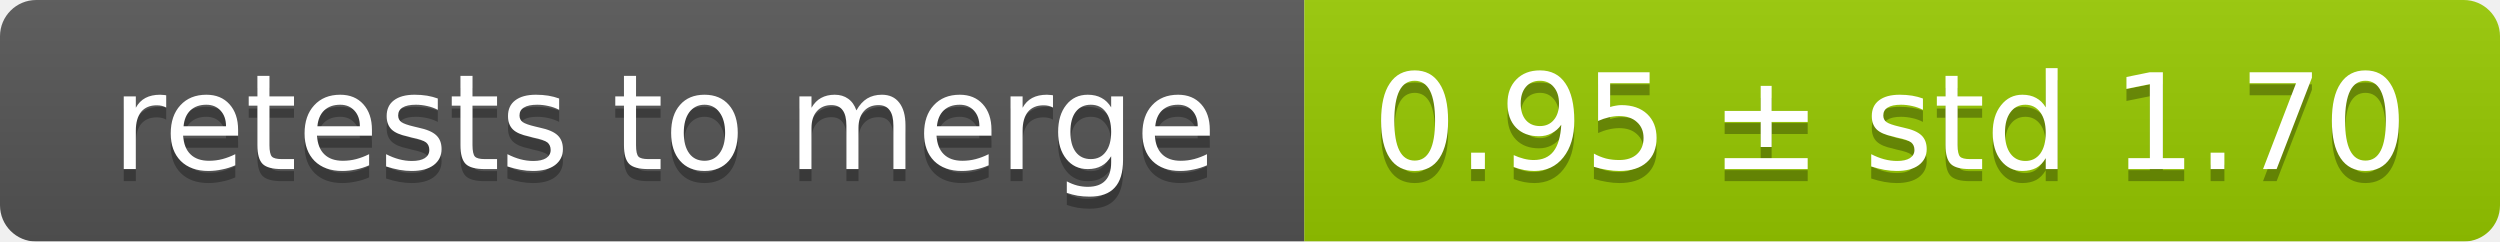
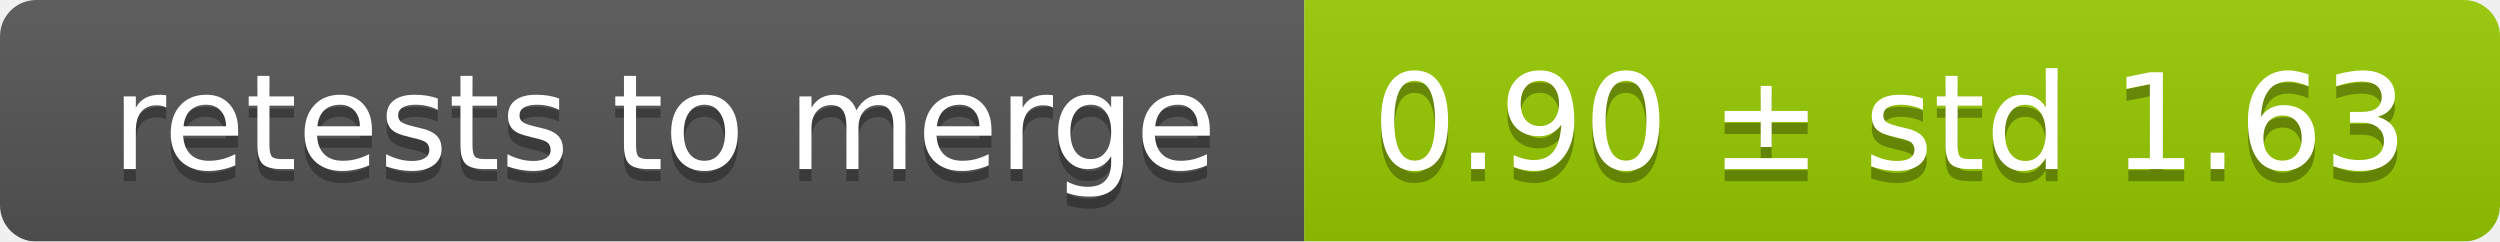
<svg xmlns="http://www.w3.org/2000/svg" width="207" height="20">
  <linearGradient id="smooth" x2="0" y2="100%">
    <stop offset="0" stop-color="#bbb" stop-opacity=".1" />
    <stop offset="1" stop-opacity=".1" />
  </linearGradient>
  <mask id="round">
    <rect width="207" height="20" rx="3" fill="#fff" />
  </mask>
  <g mask="url(#round)">
    <rect width="108" height="20" fill="#555" />
    <rect x="108" width="99" height="20" fill="#97ca00" />
    <rect width="207" height="20" fill="url(#smooth)" />
  </g>
  <g fill="#fff" text-anchor="middle" font-family="DejaVu Sans,Verdana,Geneva,sans-serif" font-size="11">
    <text x="55" y="15" fill="#010101" fill-opacity=".3">retests to merge</text>
    <text x="55" y="14">retests to merge</text>
-     <text x="156.5" y="15" fill="#010101" fill-opacity=".3">0.95 ± std 1.70</text>
-     <text x="156.5" y="14">0.95 ± std 1.70</text>
+     <text x="156.5" y="15" fill="#010101" fill-opacity=".3">0.90 ± std 1.63</text>
+     <text x="156.5" y="14">0.90 ± std 1.63</text>
  </g>
</svg>
